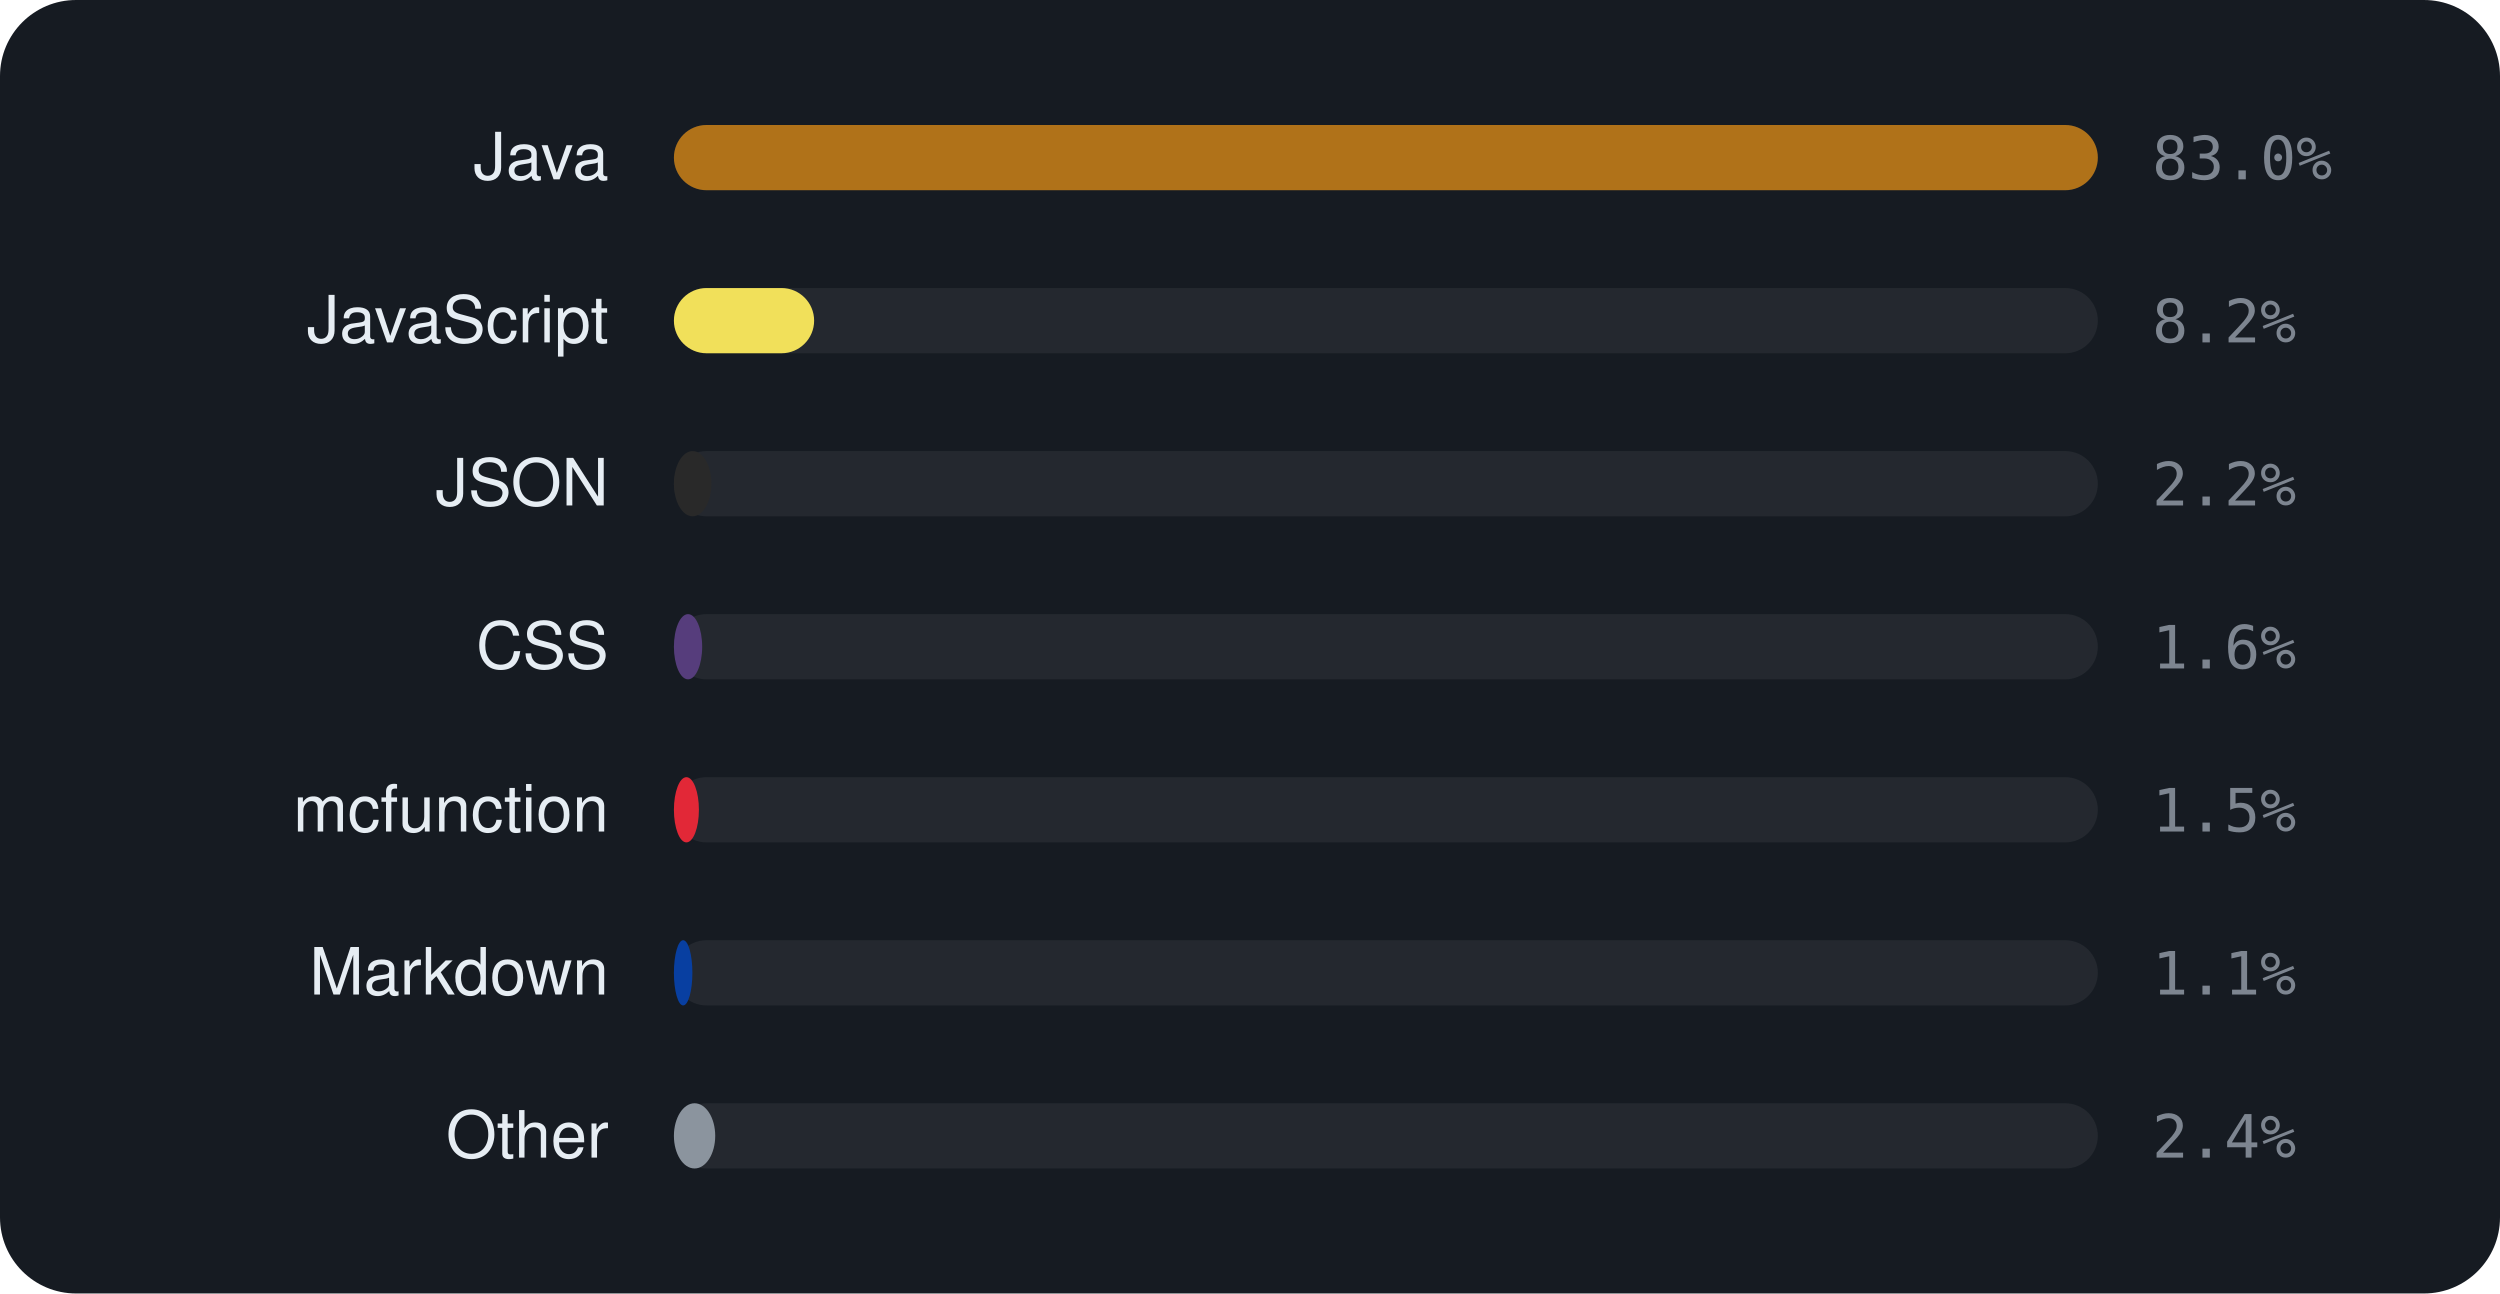
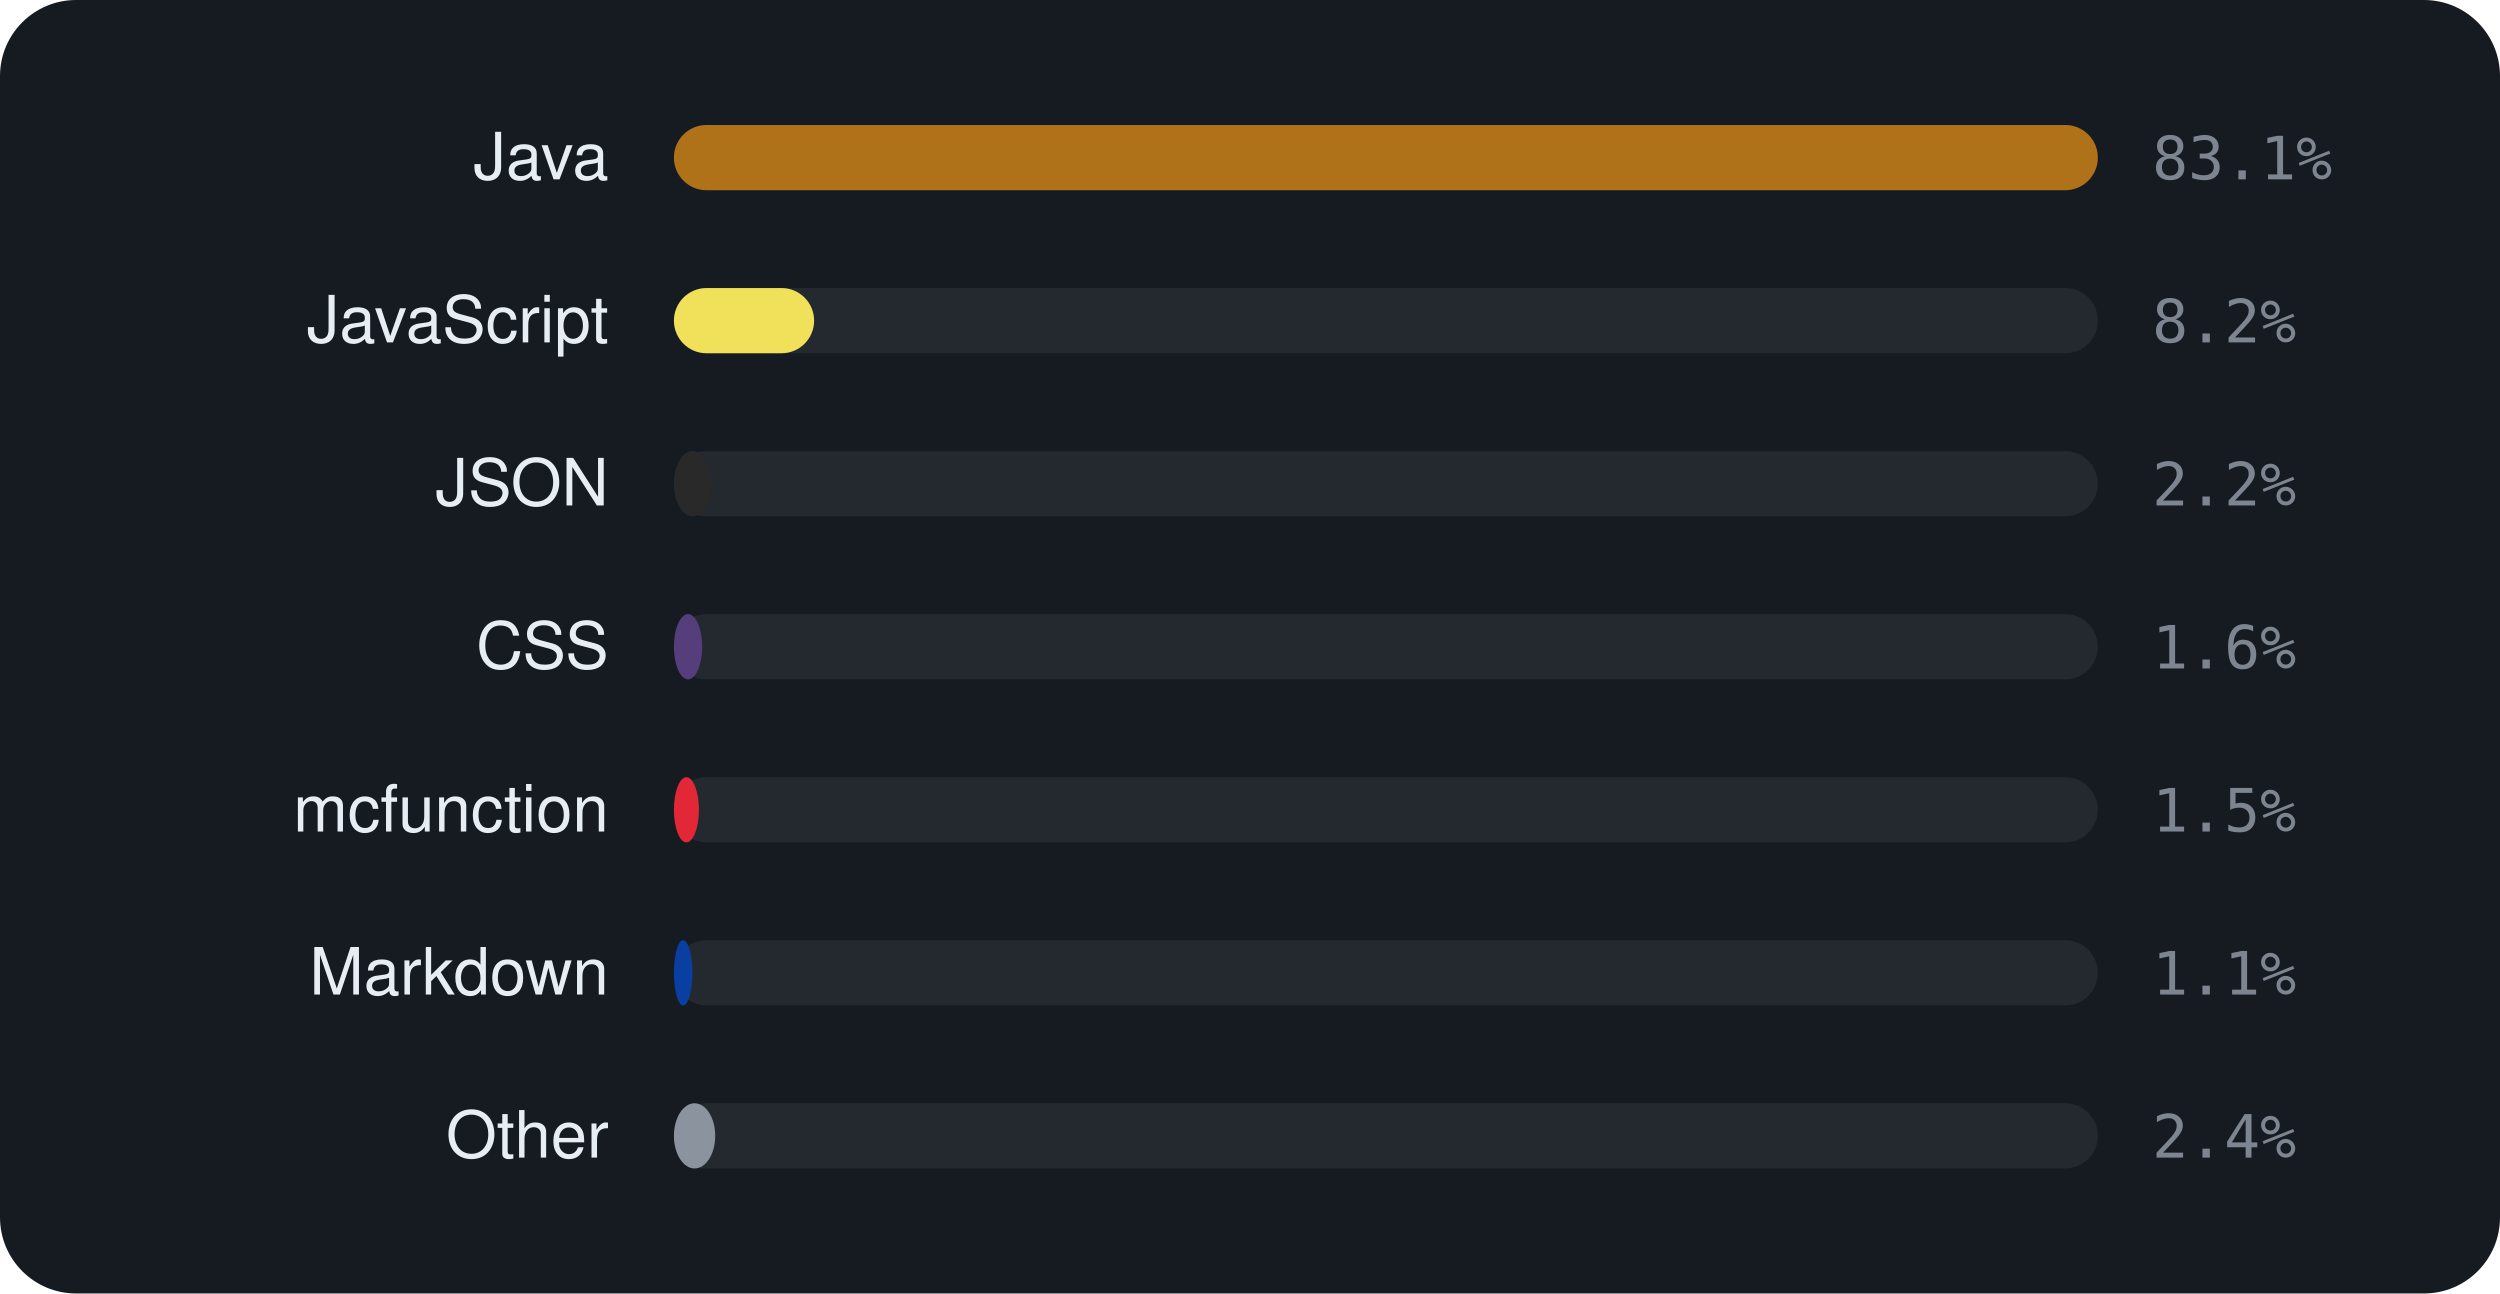
<svg xmlns="http://www.w3.org/2000/svg" viewBox="0 0 460 238" width="460" height="238" font-family="-apple-system,BlinkMacSystemFont,'Segoe UI',Helvetica,Arial,sans-serif">
  <rect width="460" height="238" rx="14" fill="#161b22" />
  <text x="112" y="33" text-anchor="end" font-size="12" fill="#e6edf3">Java</text>
  <rect x="124" y="23" width="262" height="12" rx="6" fill="rgba(255,255,255,0.06)" />
  <rect x="124" y="23" width="262.0" height="12" rx="6" fill="#b07219" />
-   <text x="396" y="33" font-size="11" font-family="monospace" fill="#7d8590">83.0%</text>
+   <text x="396" y="33" font-size="11" font-family="monospace" fill="#7d8590">83.1%</text>
  <text x="112" y="63" text-anchor="end" font-size="12" fill="#e6edf3">JavaScript</text>
  <rect x="124" y="53" width="262" height="12" rx="6" fill="rgba(255,255,255,0.06)" />
  <rect x="124" y="53" width="25.8" height="12" rx="6" fill="#f1e05a" />
  <text x="396" y="63" font-size="11" font-family="monospace" fill="#7d8590">8.2%</text>
  <text x="112" y="93" text-anchor="end" font-size="12" fill="#e6edf3">JSON</text>
  <rect x="124" y="83" width="262" height="12" rx="6" fill="rgba(255,255,255,0.06)" />
  <rect x="124" y="83" width="6.9" height="12" rx="6" fill="#292929" />
  <text x="396" y="93" font-size="11" font-family="monospace" fill="#7d8590">2.2%</text>
  <text x="112" y="123" text-anchor="end" font-size="12" fill="#e6edf3">CSS</text>
  <rect x="124" y="113" width="262" height="12" rx="6" fill="rgba(255,255,255,0.06)" />
  <rect x="124" y="113" width="5.2" height="12" rx="6" fill="#563d7c" />
  <text x="396" y="123" font-size="11" font-family="monospace" fill="#7d8590">1.6%</text>
  <text x="112" y="153" text-anchor="end" font-size="12" fill="#e6edf3">mcfunction</text>
  <rect x="124" y="143" width="262" height="12" rx="6" fill="rgba(255,255,255,0.06)" />
  <rect x="124" y="143" width="4.6" height="12" rx="6" fill="#E22837" />
  <text x="396" y="153" font-size="11" font-family="monospace" fill="#7d8590">1.5%</text>
  <text x="112" y="183" text-anchor="end" font-size="12" fill="#e6edf3">Markdown</text>
  <rect x="124" y="173" width="262" height="12" rx="6" fill="rgba(255,255,255,0.06)" />
  <rect x="124" y="173" width="3.4" height="12" rx="6" fill="#083fa1" />
  <text x="396" y="183" font-size="11" font-family="monospace" fill="#7d8590">1.1%</text>
  <text x="112" y="213" text-anchor="end" font-size="12" fill="#e6edf3">Other</text>
  <rect x="124" y="203" width="262" height="12" rx="6" fill="rgba(255,255,255,0.06)" />
  <rect x="124" y="203" width="7.6" height="12" rx="6" fill="#8b949e" />
  <text x="396" y="213" font-size="11" font-family="monospace" fill="#7d8590">2.4%</text>
</svg>
